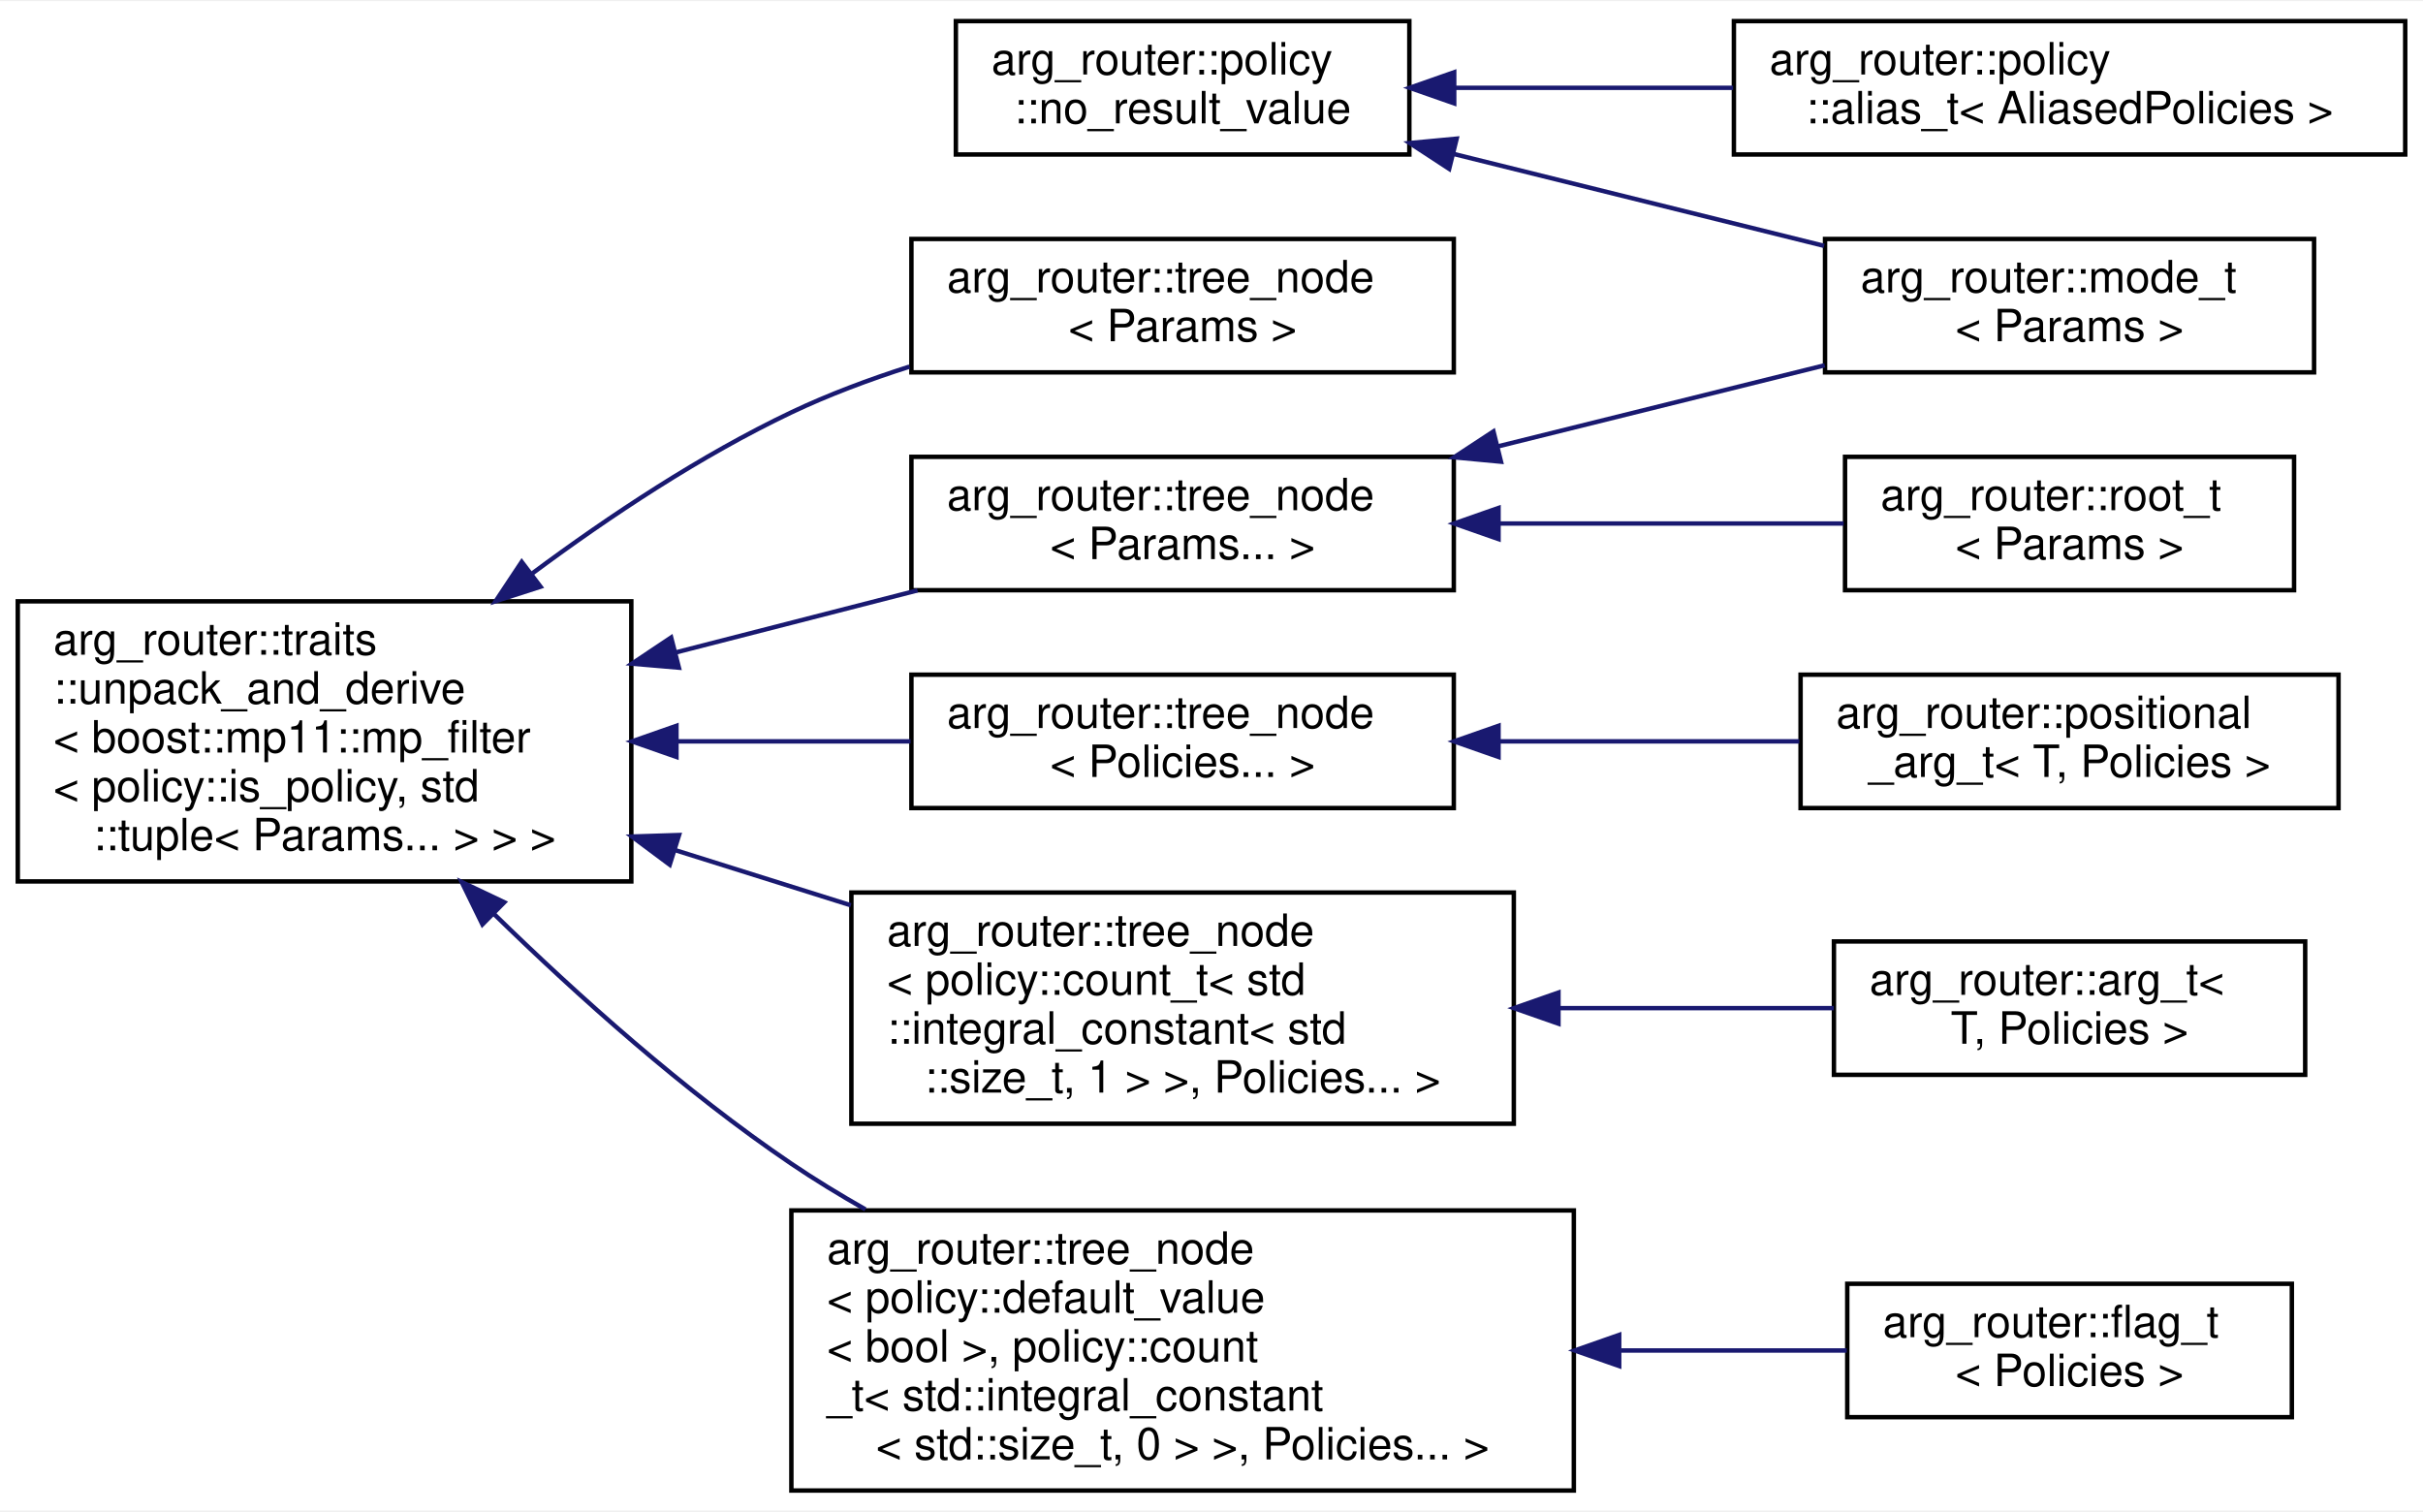
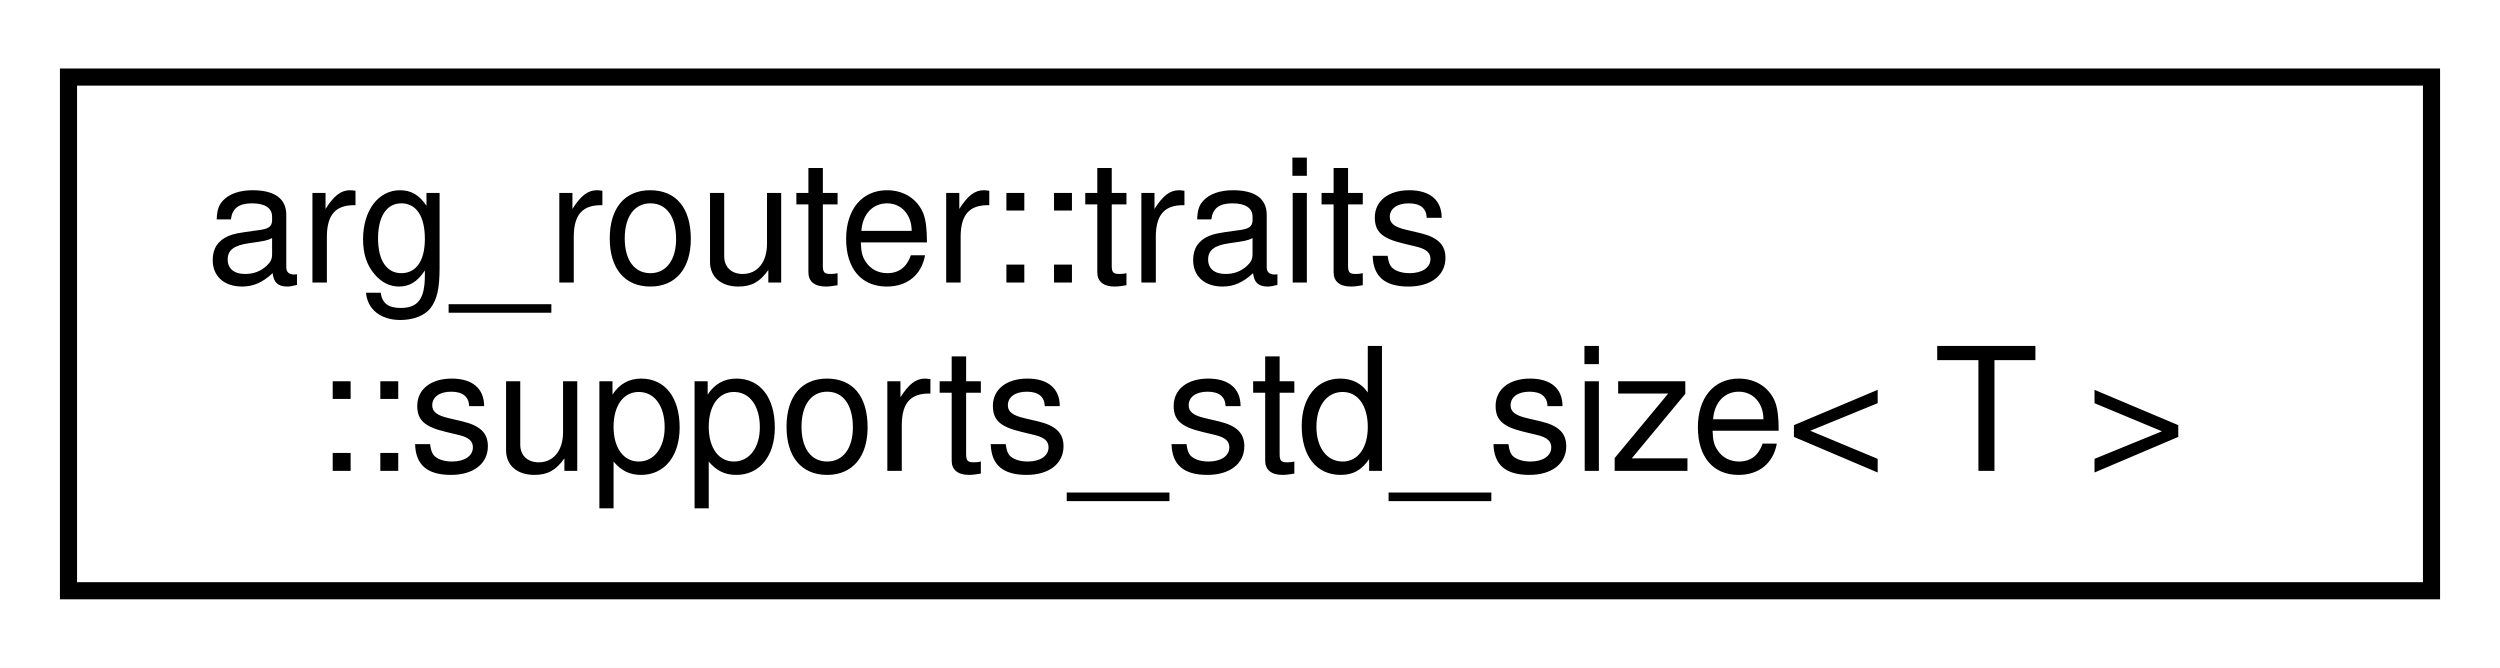
- <svg xmlns="http://www.w3.org/2000/svg" xmlns:xlink="http://www.w3.org/1999/xlink" width="545pt" height="340pt" viewBox="0.00 0.00 545.00 339.50">
-   <g id="graph0" class="graph" transform="scale(1 1) rotate(0) translate(4 335.5)">
-     <polygon fill="white" stroke="transparent" points="-4,4 -4,-335.5 541,-335.5 541,4 -4,4" />
+ <svg xmlns="http://www.w3.org/2000/svg" xmlns:xlink="http://www.w3.org/1999/xlink" width="146pt" height="39pt" viewBox="0.00 0.00 146.00 39.00">
+   <g id="graph0" class="graph" transform="scale(1 1) rotate(0) translate(4 35)">
+     <polygon fill="white" stroke="transparent" points="-4,4 -4,-35 142,-35 142,4 -4,4" />
    <g id="node1" class="node">
      <g id="a_node1">
-         <a xlink:href="structarg__router_1_1policy_1_1no__result__value.html" target="_top" xlink:title=" ">
-           <polygon fill="white" stroke="black" points="211,-301 211,-331 313,-331 313,-301 211,-301" />
-           <text text-anchor="start" x="219" y="-319" font-family="Helvetica,sans-Serif" font-size="10.00">arg_router::policy</text>
-           <text text-anchor="middle" x="262" y="-308" font-family="Helvetica,sans-Serif" font-size="10.00">::no_result_value</text>
+         <a xlink:href="structarg__router_1_1traits_1_1supports__std__size.html" target="_top" xlink:title=" ">
+           <polygon fill="white" stroke="black" points="0,-0.5 0,-30.5 138,-30.5 138,-0.5 0,-0.5" />
+           <text text-anchor="start" x="8" y="-18.5" font-family="Helvetica,sans-Serif" font-size="10.00">arg_router::traits</text>
+           <text text-anchor="middle" x="69" y="-7.5" font-family="Helvetica,sans-Serif" font-size="10.00">::supports_std_size&lt; T &gt;</text>
        </a>
      </g>
    </g>
-     <g id="node2" class="node">
-       <g id="a_node2">
-         <a xlink:href="classarg__router_1_1mode__t.html" target="_top" xlink:title=" ">
-           <polygon fill="white" stroke="black" points="406.5,-252 406.5,-282 516.5,-282 516.5,-252 406.5,-252" />
-           <text text-anchor="start" x="414.5" y="-270" font-family="Helvetica,sans-Serif" font-size="10.00">arg_router::mode_t</text>
-           <text text-anchor="middle" x="461.5" y="-259" font-family="Helvetica,sans-Serif" font-size="10.00">&lt; Params &gt;</text>
-         </a>
-       </g>
-     </g>
-     <g id="edge1" class="edge">
-       <path fill="none" stroke="midnightblue" d="M323.02,-301.11C349.54,-294.53 380.49,-286.85 406.3,-280.45" />
-       <polygon fill="midnightblue" stroke="midnightblue" points="321.96,-297.77 313.09,-303.57 323.64,-304.56 321.96,-297.77" />
-     </g>
-     <g id="node3" class="node">
-       <g id="a_node3">
-         <a xlink:href="classarg__router_1_1policy_1_1alias__t.html" target="_top" xlink:title=" ">
-           <polygon fill="white" stroke="black" points="386,-301 386,-331 537,-331 537,-301 386,-301" />
-           <text text-anchor="start" x="394" y="-319" font-family="Helvetica,sans-Serif" font-size="10.00">arg_router::policy</text>
-           <text text-anchor="middle" x="461.5" y="-308" font-family="Helvetica,sans-Serif" font-size="10.00">::alias_t&lt; AliasedPolicies &gt;</text>
-         </a>
-       </g>
-     </g>
-     <g id="edge2" class="edge">
-       <path fill="none" stroke="midnightblue" d="M323.18,-316C342.93,-316 365.13,-316 385.82,-316" />
-       <polygon fill="midnightblue" stroke="midnightblue" points="323.09,-312.5 313.09,-316 323.09,-319.5 323.09,-312.5" />
-     </g>
-     <g id="node4" class="node">
-       <g id="a_node4">
-         <a xlink:href="classarg__router_1_1traits_1_1unpack__and__derive.html" target="_top" xlink:title=" ">
-           <polygon fill="white" stroke="black" points="0,-137.5 0,-200.5 138,-200.5 138,-137.5 0,-137.5" />
-           <text text-anchor="start" x="8" y="-188.5" font-family="Helvetica,sans-Serif" font-size="10.00">arg_router::traits</text>
-           <text text-anchor="start" x="8" y="-177.5" font-family="Helvetica,sans-Serif" font-size="10.00">::unpack_and_derive</text>
-           <text text-anchor="start" x="8" y="-166.5" font-family="Helvetica,sans-Serif" font-size="10.00">&lt; boost::mp11::mp_filter</text>
-           <text text-anchor="start" x="8" y="-155.5" font-family="Helvetica,sans-Serif" font-size="10.00">&lt; policy::is_policy, std</text>
-           <text text-anchor="middle" x="69" y="-144.5" font-family="Helvetica,sans-Serif" font-size="10.00">::tuple&lt; Params... &gt; &gt; &gt;</text>
-         </a>
-       </g>
-     </g>
-     <g id="node5" class="node">
-       <g id="a_node5">
-         <a xlink:href="classarg__router_1_1tree__node.html" target="_top" xlink:title=" ">
-           <polygon fill="white" stroke="black" points="201,-252 201,-282 323,-282 323,-252 201,-252" />
-           <text text-anchor="start" x="209" y="-270" font-family="Helvetica,sans-Serif" font-size="10.00">arg_router::tree_node</text>
-           <text text-anchor="middle" x="262" y="-259" font-family="Helvetica,sans-Serif" font-size="10.00">&lt; Params &gt;</text>
-         </a>
-       </g>
-     </g>
-     <g id="edge3" class="edge">
-       <path fill="none" stroke="midnightblue" d="M115.77,-206.81C133.17,-219.74 153.71,-233.35 174,-243 182.35,-246.97 191.47,-250.38 200.57,-253.29" />
-       <polygon fill="midnightblue" stroke="midnightblue" points="117.58,-203.79 107.49,-200.54 113.35,-209.37 117.58,-203.79" />
-     </g>
-     <g id="node6" class="node">
-       <g id="a_node6">
-         <a xlink:href="classarg__router_1_1tree__node.html" target="_top" xlink:title=" ">
-           <polygon fill="white" stroke="black" points="201,-203 201,-233 323,-233 323,-203 201,-203" />
-           <text text-anchor="start" x="209" y="-221" font-family="Helvetica,sans-Serif" font-size="10.00">arg_router::tree_node</text>
-           <text text-anchor="middle" x="262" y="-210" font-family="Helvetica,sans-Serif" font-size="10.00">&lt; Params... &gt;</text>
-         </a>
-       </g>
-     </g>
-     <g id="edge4" class="edge">
-       <path fill="none" stroke="midnightblue" d="M147.86,-188.97C166.07,-193.65 185.16,-198.54 202.37,-202.96" />
-       <polygon fill="midnightblue" stroke="midnightblue" points="148.7,-185.58 138.15,-186.48 146.96,-192.36 148.7,-185.58" />
-     </g>
-     <g id="node8" class="node">
-       <g id="a_node8">
-         <a xlink:href="classarg__router_1_1tree__node.html" target="_top" xlink:title=" ">
-           <polygon fill="white" stroke="black" points="201,-154 201,-184 323,-184 323,-154 201,-154" />
-           <text text-anchor="start" x="209" y="-172" font-family="Helvetica,sans-Serif" font-size="10.00">arg_router::tree_node</text>
-           <text text-anchor="middle" x="262" y="-161" font-family="Helvetica,sans-Serif" font-size="10.00">&lt; Policies... &gt;</text>
-         </a>
-       </g>
-     </g>
-     <g id="edge7" class="edge">
-       <path fill="none" stroke="midnightblue" d="M148.35,-169C165.86,-169 184.17,-169 200.81,-169" />
-       <polygon fill="midnightblue" stroke="midnightblue" points="148.15,-165.5 138.15,-169 148.15,-172.5 148.15,-165.5" />
-     </g>
-     <g id="node10" class="node">
-       <g id="a_node10">
-         <a xlink:href="classarg__router_1_1tree__node.html" target="_top" xlink:title=" ">
-           <polygon fill="white" stroke="black" points="187.5,-83 187.5,-135 336.5,-135 336.5,-83 187.5,-83" />
-           <text text-anchor="start" x="195.5" y="-123" font-family="Helvetica,sans-Serif" font-size="10.00">arg_router::tree_node</text>
-           <text text-anchor="start" x="195.5" y="-112" font-family="Helvetica,sans-Serif" font-size="10.00">&lt; policy::count_t&lt; std</text>
-           <text text-anchor="start" x="195.5" y="-101" font-family="Helvetica,sans-Serif" font-size="10.00">::integral_constant&lt; std</text>
-           <text text-anchor="middle" x="262" y="-90" font-family="Helvetica,sans-Serif" font-size="10.00">::size_t, 1 &gt; &gt;, Policies... &gt;</text>
-         </a>
-       </g>
-     </g>
-     <g id="edge9" class="edge">
-       <path fill="none" stroke="midnightblue" d="M147.99,-144.5C161.01,-140.41 174.47,-136.18 187.38,-132.13" />
-       <polygon fill="midnightblue" stroke="midnightblue" points="146.64,-141.26 138.15,-147.59 148.74,-147.93 146.64,-141.26" />
-     </g>
-     <g id="node12" class="node">
-       <g id="a_node12">
-         <a xlink:href="classarg__router_1_1tree__node.html" target="_top" xlink:title=" ">
-           <polygon fill="white" stroke="black" points="174,-0.5 174,-63.5 350,-63.5 350,-0.5 174,-0.5" />
-           <text text-anchor="start" x="182" y="-51.5" font-family="Helvetica,sans-Serif" font-size="10.00">arg_router::tree_node</text>
-           <text text-anchor="start" x="182" y="-40.5" font-family="Helvetica,sans-Serif" font-size="10.00">&lt; policy::default_value</text>
-           <text text-anchor="start" x="182" y="-29.5" font-family="Helvetica,sans-Serif" font-size="10.00">&lt; bool &gt;, policy::count</text>
-           <text text-anchor="start" x="182" y="-18.5" font-family="Helvetica,sans-Serif" font-size="10.00">_t&lt; std::integral_constant</text>
-           <text text-anchor="middle" x="262" y="-7.5" font-family="Helvetica,sans-Serif" font-size="10.00">&lt; std::size_t, 0 &gt; &gt;, Policies... &gt;</text>
-         </a>
-       </g>
-     </g>
-     <g id="edge11" class="edge">
-       <path fill="none" stroke="midnightblue" d="M107.11,-130.18C126.02,-111.73 150.04,-90.21 174,-74 179.28,-70.43 184.91,-66.99 190.66,-63.73" />
-       <polygon fill="midnightblue" stroke="midnightblue" points="104.51,-127.83 99.86,-137.35 109.43,-132.81 104.51,-127.83" />
-     </g>
-     <g id="edge5" class="edge">
-       <path fill="none" stroke="midnightblue" d="M332.89,-235.34C357.05,-241.33 383.73,-247.95 406.43,-253.59" />
-       <polygon fill="midnightblue" stroke="midnightblue" points="333.61,-231.91 323.06,-232.9 331.92,-238.71 333.61,-231.91" />
-     </g>
-     <g id="node7" class="node">
-       <g id="a_node7">
-         <a xlink:href="classarg__router_1_1root__t.html" target="_top" xlink:title=" ">
-           <polygon fill="white" stroke="black" points="411,-203 411,-233 512,-233 512,-203 411,-203" />
-           <text text-anchor="start" x="419" y="-221" font-family="Helvetica,sans-Serif" font-size="10.00">arg_router::root_t</text>
-           <text text-anchor="middle" x="461.5" y="-210" font-family="Helvetica,sans-Serif" font-size="10.00">&lt; Params &gt;</text>
-         </a>
-       </g>
-     </g>
-     <g id="edge6" class="edge">
-       <path fill="none" stroke="midnightblue" d="M333.1,-218C358.73,-218 387.18,-218 410.69,-218" />
-       <polygon fill="midnightblue" stroke="midnightblue" points="333.06,-214.5 323.06,-218 333.06,-221.5 333.06,-214.5" />
-     </g>
-     <g id="node9" class="node">
-       <g id="a_node9">
-         <a xlink:href="classarg__router_1_1positional__arg__t.html" target="_top" xlink:title=" ">
-           <polygon fill="white" stroke="black" points="401,-154 401,-184 522,-184 522,-154 401,-154" />
-           <text text-anchor="start" x="409" y="-172" font-family="Helvetica,sans-Serif" font-size="10.00">arg_router::positional</text>
-           <text text-anchor="middle" x="461.5" y="-161" font-family="Helvetica,sans-Serif" font-size="10.00">_arg_t&lt; T, Policies &gt;</text>
-         </a>
-       </g>
-     </g>
-     <g id="edge8" class="edge">
-       <path fill="none" stroke="midnightblue" d="M333.36,-169C355.39,-169 379.49,-169 400.72,-169" />
-       <polygon fill="midnightblue" stroke="midnightblue" points="333.06,-165.5 323.06,-169 333.06,-172.5 333.06,-165.5" />
-     </g>
-     <g id="node11" class="node">
-       <g id="a_node11">
-         <a xlink:href="classarg__router_1_1arg__t.html" target="_top" xlink:title=" ">
-           <polygon fill="white" stroke="black" points="408.5,-94 408.5,-124 514.5,-124 514.5,-94 408.5,-94" />
-           <text text-anchor="start" x="416.5" y="-112" font-family="Helvetica,sans-Serif" font-size="10.00">arg_router::arg_t&lt;</text>
-           <text text-anchor="middle" x="461.5" y="-101" font-family="Helvetica,sans-Serif" font-size="10.00"> T, Policies &gt;</text>
-         </a>
-       </g>
-     </g>
-     <g id="edge10" class="edge">
-       <path fill="none" stroke="midnightblue" d="M346.74,-109C367.69,-109 389.57,-109 408.47,-109" />
-       <polygon fill="midnightblue" stroke="midnightblue" points="346.54,-105.5 336.54,-109 346.54,-112.5 346.54,-105.5" />
-     </g>
-     <g id="node13" class="node">
-       <g id="a_node13">
-         <a xlink:href="classarg__router_1_1flag__t.html" target="_top" xlink:title=" ">
-           <polygon fill="white" stroke="black" points="411.5,-17 411.5,-47 511.5,-47 511.5,-17 411.5,-17" />
-           <text text-anchor="start" x="419.5" y="-35" font-family="Helvetica,sans-Serif" font-size="10.00">arg_router::flag_t</text>
-           <text text-anchor="middle" x="461.5" y="-24" font-family="Helvetica,sans-Serif" font-size="10.00">&lt; Policies &gt;</text>
-         </a>
-       </g>
-     </g>
-     <g id="edge12" class="edge">
-       <path fill="none" stroke="midnightblue" d="M360.57,-32C378.21,-32 395.9,-32 411.39,-32" />
-       <polygon fill="midnightblue" stroke="midnightblue" points="360.2,-28.5 350.2,-32 360.2,-35.5 360.2,-28.5" />
-     </g>
  </g>
</svg>
